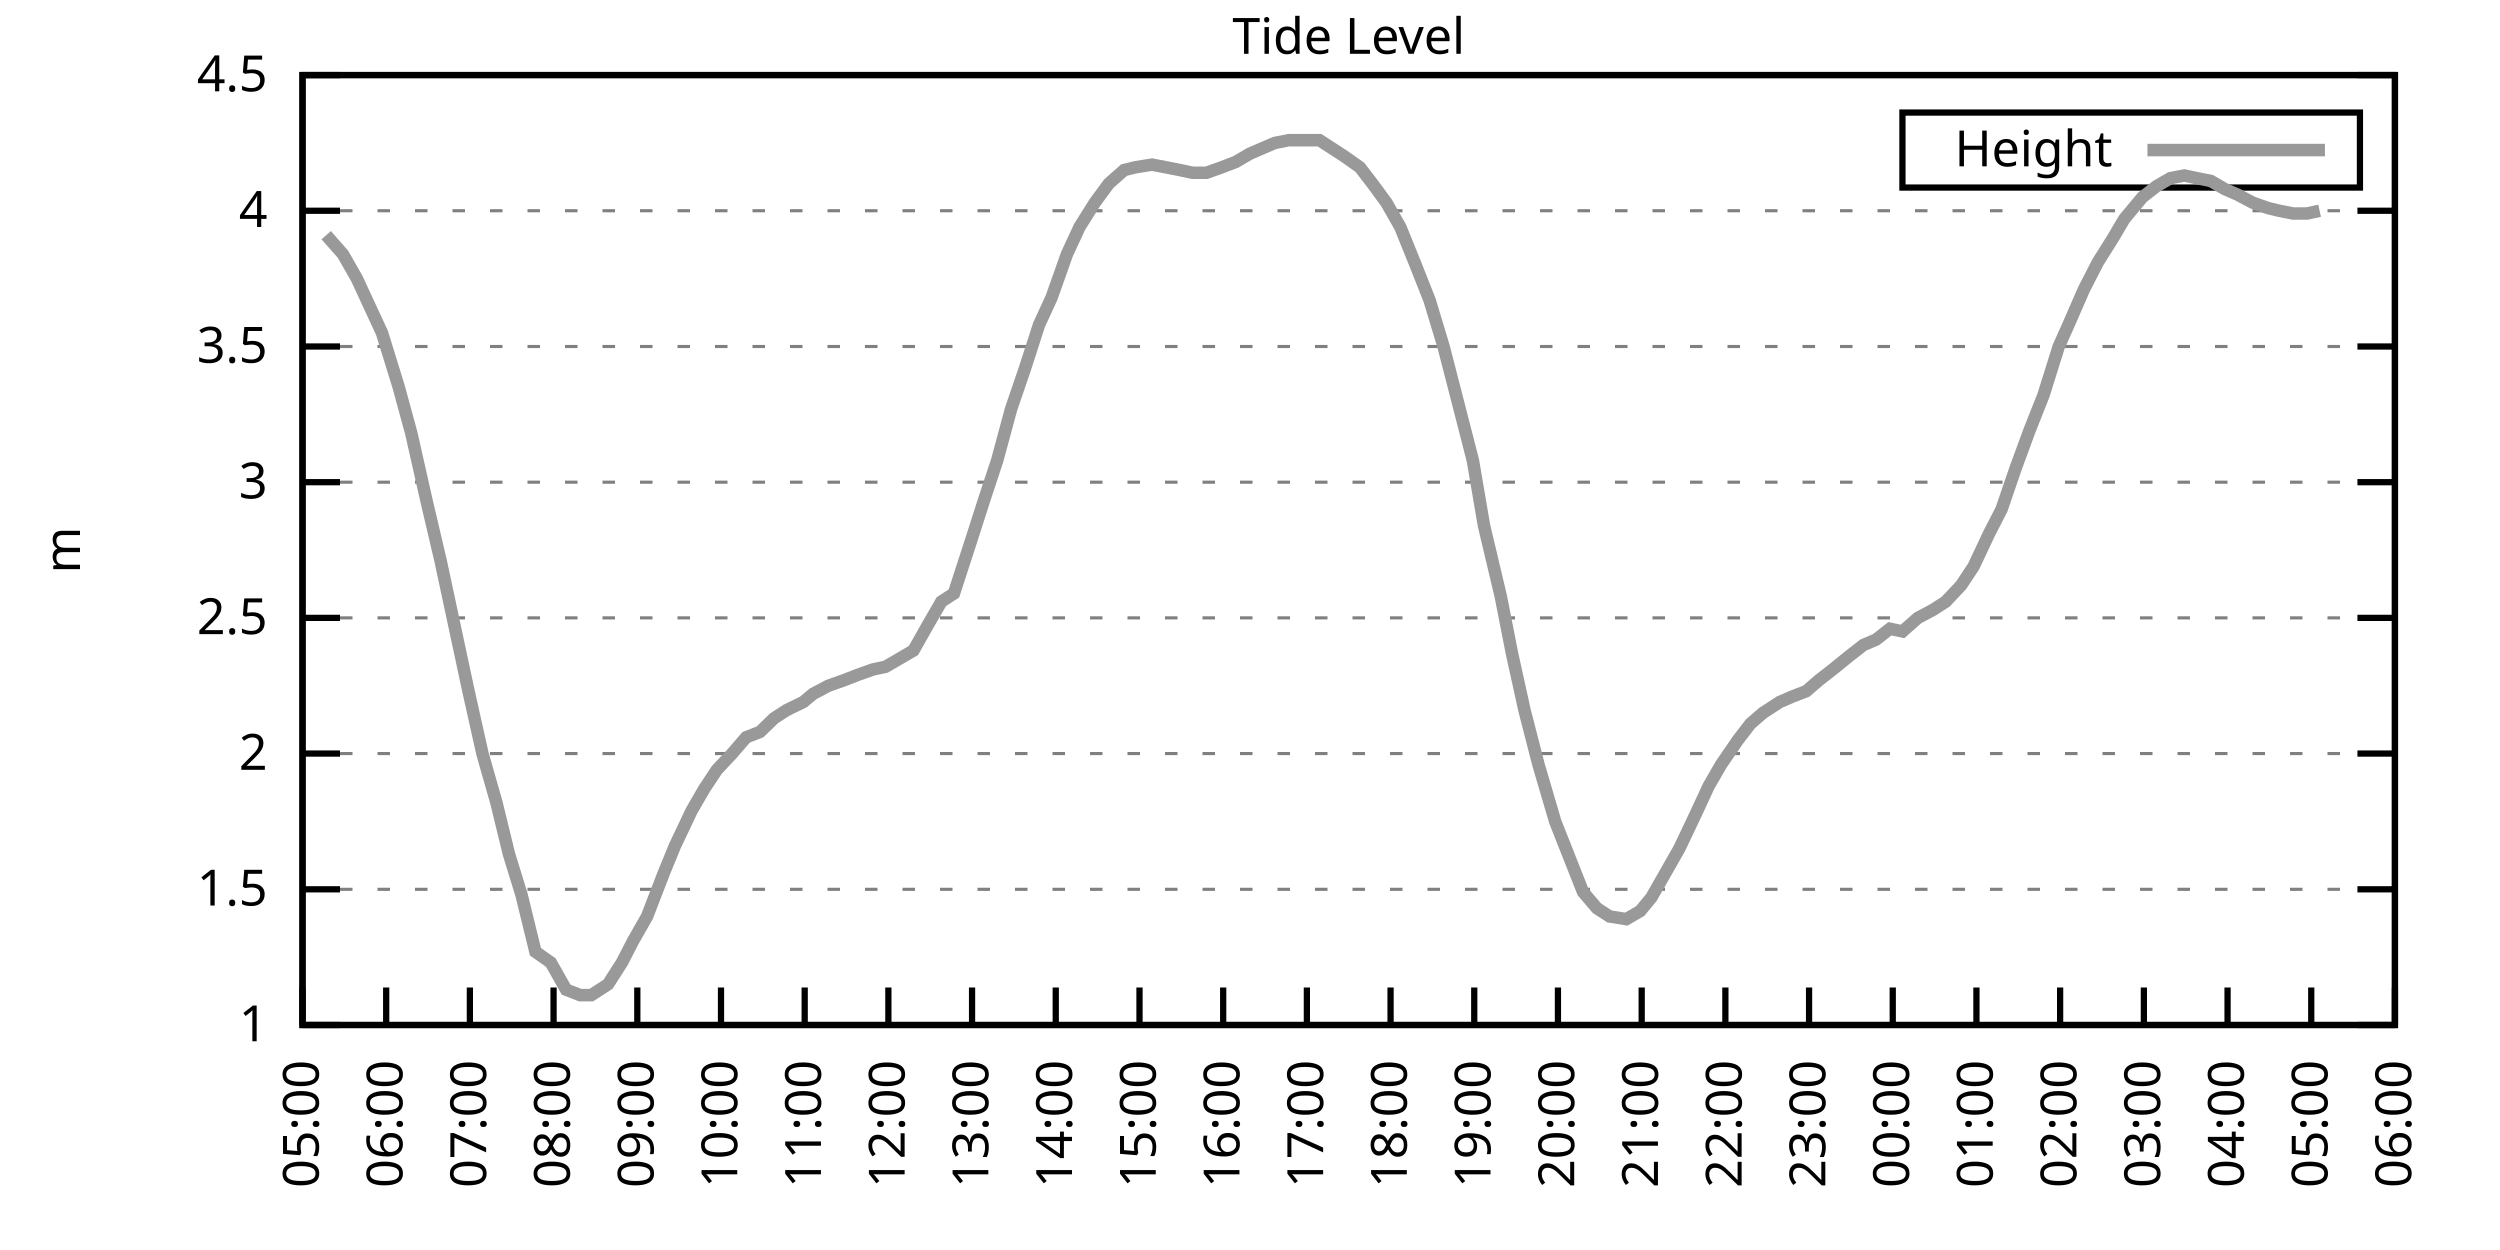
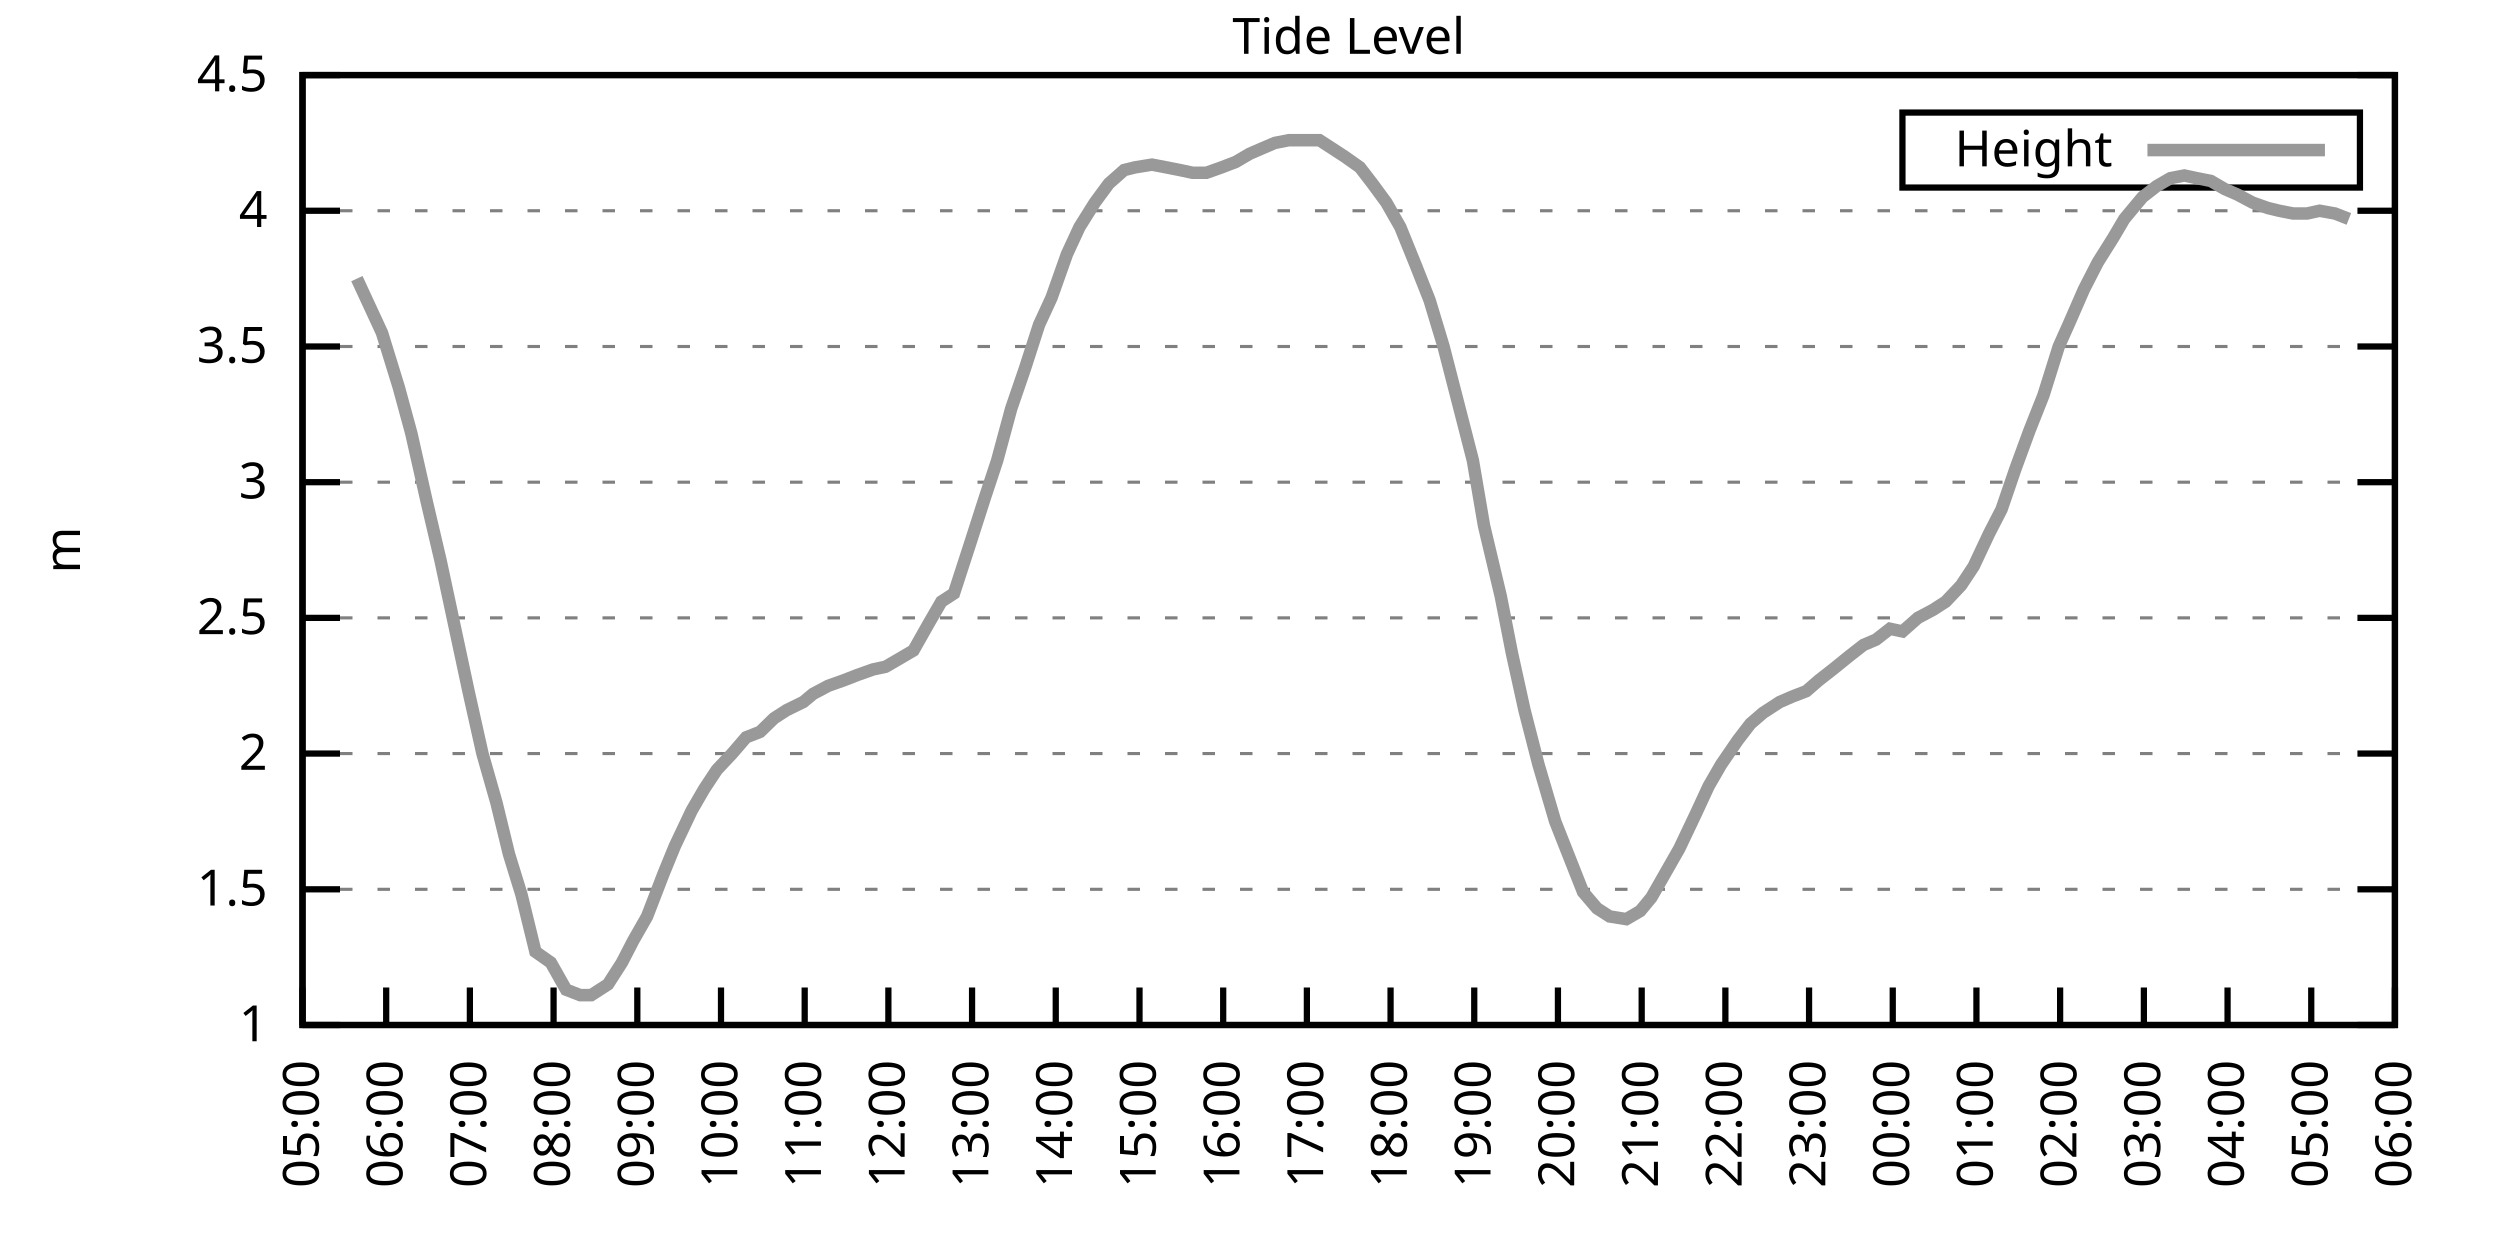
<svg xmlns="http://www.w3.org/2000/svg" xmlns:xlink="http://www.w3.org/1999/xlink" width="400" height="200" viewBox="0 0 400 200">
  <g id="gnuplot_canvas">
    <rect x="0" y="0" width="400" height="200" fill="none" />
    <defs>
      <circle id="gpDot" r="0.5" stroke-width="0.5" stroke="currentColor" />
      <path id="gpPt0" stroke-width="0.333" stroke="currentColor" d="M-1,0 h2 M0,-1 v2" />
      <path id="gpPt1" stroke-width="0.333" stroke="currentColor" d="M-1,-1 L1,1 M1,-1 L-1,1" />
      <path id="gpPt2" stroke-width="0.333" stroke="currentColor" d="M-1,0 L1,0 M0,-1 L0,1 M-1,-1 L1,1 M-1,1 L1,-1" />
      <rect id="gpPt3" stroke-width="0.333" stroke="currentColor" x="-1" y="-1" width="2" height="2" />
      <rect id="gpPt4" stroke-width="0.333" stroke="currentColor" fill="currentColor" x="-1" y="-1" width="2" height="2" />
      <circle id="gpPt5" stroke-width="0.333" stroke="currentColor" cx="0" cy="0" r="1" />
      <use xlink:href="#gpPt5" id="gpPt6" fill="currentColor" stroke="none" />
      <path id="gpPt7" stroke-width="0.333" stroke="currentColor" d="M0,-1.33 L-1.33,0.67 L1.33,0.67 z" />
      <use xlink:href="#gpPt7" id="gpPt8" fill="currentColor" stroke="none" />
      <use xlink:href="#gpPt7" id="gpPt9" stroke="currentColor" transform="rotate(180)" />
      <use xlink:href="#gpPt9" id="gpPt10" fill="currentColor" stroke="none" />
      <use xlink:href="#gpPt3" id="gpPt11" stroke="currentColor" transform="rotate(45)" />
      <use xlink:href="#gpPt11" id="gpPt12" fill="currentColor" stroke="none" />
      <path id="gpPt13" stroke-width="0.333" stroke="currentColor" d="M0,1.330 L1.265,0.411 L0.782,-1.067 L-0.782,-1.076 L-1.265,0.411 z" />
      <use xlink:href="#gpPt13" id="gpPt14" fill="currentColor" stroke="none" />
      <filter id="textbox" filterUnits="objectBoundingBox" x="0" y="0" height="1" width="1">
        <feFlood flood-color="white" flood-opacity="1" result="bgnd" />
        <feComposite in="SourceGraphic" in2="bgnd" operator="atop" />
      </filter>
      <filter id="greybox" filterUnits="objectBoundingBox" x="0" y="0" height="1" width="1">
        <feFlood flood-color="lightgrey" flood-opacity="1" result="grey" />
        <feComposite in="SourceGraphic" in2="grey" operator="atop" />
      </filter>
    </defs>
    <g fill="none" color="white" stroke="currentColor" stroke-width="1.00" stroke-linecap="butt" stroke-linejoin="miter">
</g>
    <g fill="none" color="black" stroke="currentColor" stroke-width="1.00" stroke-linecap="butt" stroke-linejoin="miter">
      <g stroke="none" shape-rendering="crispEdges">
        <polygon fill="rgb(255, 255, 255)" points="48.40,164.00 383.18,164.00 383.18,12.02 48.40,12.02 " />
      </g>
    </g>
    <g fill="none" color="black" stroke="currentColor" stroke-width="1.00" stroke-linecap="butt" stroke-linejoin="miter">
</g>
    <g fill="none" color="black" stroke="black" stroke-width="0.50" stroke-linecap="butt" stroke-linejoin="miter">
</g>
    <g fill="none" color="gray" stroke="currentColor" stroke-width="0.50" stroke-linecap="butt" stroke-linejoin="miter">
      <path stroke="gray" stroke-dasharray="2,4" class="gridline" d="M48.40,164.00 L383.19,164.00  " />
    </g>
    <g fill="none" color="gray" stroke="gray" stroke-width="1.00" stroke-linecap="butt" stroke-linejoin="miter">
</g>
    <g fill="none" color="black" stroke="currentColor" stroke-width="1.00" stroke-linecap="butt" stroke-linejoin="miter">
      <path stroke="black" d="M48.40,164.00 L54.40,164.00 M383.19,164.00 L377.19,164.00  " />
      <g transform="translate(42.80,166.60)" stroke="none" fill="black" font-family="Sans" font-size="8.00" text-anchor="end">
        <text>
          <tspan font-family="Sans"> 1</tspan>
        </text>
      </g>
    </g>
    <g fill="none" color="black" stroke="currentColor" stroke-width="1.00" stroke-linecap="butt" stroke-linejoin="miter">
</g>
    <g fill="none" color="black" stroke="black" stroke-width="0.50" stroke-linecap="butt" stroke-linejoin="miter">
</g>
    <g fill="none" color="gray" stroke="currentColor" stroke-width="0.50" stroke-linecap="butt" stroke-linejoin="miter">
      <path stroke="gray" stroke-dasharray="2,4" class="gridline" d="M48.40,142.29 L383.19,142.29  " />
    </g>
    <g fill="none" color="gray" stroke="gray" stroke-width="1.00" stroke-linecap="butt" stroke-linejoin="miter">
</g>
    <g fill="none" color="black" stroke="currentColor" stroke-width="1.00" stroke-linecap="butt" stroke-linejoin="miter">
      <path stroke="black" d="M48.40,142.29 L54.40,142.29 M383.19,142.29 L377.19,142.29  " />
      <g transform="translate(42.80,144.89)" stroke="none" fill="black" font-family="Sans" font-size="8.00" text-anchor="end">
        <text>
          <tspan font-family="Sans"> 1.5</tspan>
        </text>
      </g>
    </g>
    <g fill="none" color="black" stroke="currentColor" stroke-width="1.00" stroke-linecap="butt" stroke-linejoin="miter">
</g>
    <g fill="none" color="black" stroke="black" stroke-width="0.50" stroke-linecap="butt" stroke-linejoin="miter">
</g>
    <g fill="none" color="gray" stroke="currentColor" stroke-width="0.50" stroke-linecap="butt" stroke-linejoin="miter">
      <path stroke="gray" stroke-dasharray="2,4" class="gridline" d="M48.40,120.57 L383.19,120.57  " />
    </g>
    <g fill="none" color="gray" stroke="gray" stroke-width="1.00" stroke-linecap="butt" stroke-linejoin="miter">
</g>
    <g fill="none" color="black" stroke="currentColor" stroke-width="1.00" stroke-linecap="butt" stroke-linejoin="miter">
      <path stroke="black" d="M48.40,120.57 L54.40,120.57 M383.19,120.57 L377.19,120.57  " />
      <g transform="translate(42.80,123.17)" stroke="none" fill="black" font-family="Sans" font-size="8.00" text-anchor="end">
        <text>
          <tspan font-family="Sans"> 2</tspan>
        </text>
      </g>
    </g>
    <g fill="none" color="black" stroke="currentColor" stroke-width="1.00" stroke-linecap="butt" stroke-linejoin="miter">
</g>
    <g fill="none" color="black" stroke="black" stroke-width="0.50" stroke-linecap="butt" stroke-linejoin="miter">
</g>
    <g fill="none" color="gray" stroke="currentColor" stroke-width="0.50" stroke-linecap="butt" stroke-linejoin="miter">
      <path stroke="gray" stroke-dasharray="2,4" class="gridline" d="M48.40,98.86 L383.19,98.86  " />
    </g>
    <g fill="none" color="gray" stroke="gray" stroke-width="1.00" stroke-linecap="butt" stroke-linejoin="miter">
</g>
    <g fill="none" color="black" stroke="currentColor" stroke-width="1.00" stroke-linecap="butt" stroke-linejoin="miter">
      <path stroke="black" d="M48.40,98.86 L54.40,98.86 M383.19,98.86 L377.19,98.86  " />
      <g transform="translate(42.80,101.46)" stroke="none" fill="black" font-family="Sans" font-size="8.00" text-anchor="end">
        <text>
          <tspan font-family="Sans"> 2.5</tspan>
        </text>
      </g>
    </g>
    <g fill="none" color="black" stroke="currentColor" stroke-width="1.00" stroke-linecap="butt" stroke-linejoin="miter">
</g>
    <g fill="none" color="black" stroke="black" stroke-width="0.50" stroke-linecap="butt" stroke-linejoin="miter">
</g>
    <g fill="none" color="gray" stroke="currentColor" stroke-width="0.50" stroke-linecap="butt" stroke-linejoin="miter">
      <path stroke="gray" stroke-dasharray="2,4" class="gridline" d="M48.40,77.15 L383.19,77.15  " />
    </g>
    <g fill="none" color="gray" stroke="gray" stroke-width="1.00" stroke-linecap="butt" stroke-linejoin="miter">
</g>
    <g fill="none" color="black" stroke="currentColor" stroke-width="1.00" stroke-linecap="butt" stroke-linejoin="miter">
      <path stroke="black" d="M48.40,77.15 L54.40,77.15 M383.19,77.15 L377.19,77.15  " />
      <g transform="translate(42.80,79.75)" stroke="none" fill="black" font-family="Sans" font-size="8.00" text-anchor="end">
        <text>
          <tspan font-family="Sans"> 3</tspan>
        </text>
      </g>
    </g>
    <g fill="none" color="black" stroke="currentColor" stroke-width="1.00" stroke-linecap="butt" stroke-linejoin="miter">
</g>
    <g fill="none" color="black" stroke="black" stroke-width="0.50" stroke-linecap="butt" stroke-linejoin="miter">
</g>
    <g fill="none" color="gray" stroke="currentColor" stroke-width="0.50" stroke-linecap="butt" stroke-linejoin="miter">
      <path stroke="gray" stroke-dasharray="2,4" class="gridline" d="M48.40,55.44 L383.19,55.44  " />
    </g>
    <g fill="none" color="gray" stroke="gray" stroke-width="1.00" stroke-linecap="butt" stroke-linejoin="miter">
</g>
    <g fill="none" color="black" stroke="currentColor" stroke-width="1.00" stroke-linecap="butt" stroke-linejoin="miter">
      <path stroke="black" d="M48.40,55.44 L54.40,55.44 M383.19,55.44 L377.19,55.44  " />
      <g transform="translate(42.80,58.04)" stroke="none" fill="black" font-family="Sans" font-size="8.00" text-anchor="end">
        <text>
          <tspan font-family="Sans"> 3.5</tspan>
        </text>
      </g>
    </g>
    <g fill="none" color="black" stroke="currentColor" stroke-width="1.00" stroke-linecap="butt" stroke-linejoin="miter">
</g>
    <g fill="none" color="black" stroke="black" stroke-width="0.50" stroke-linecap="butt" stroke-linejoin="miter">
</g>
    <g fill="none" color="gray" stroke="currentColor" stroke-width="0.50" stroke-linecap="butt" stroke-linejoin="miter">
      <path stroke="gray" stroke-dasharray="2,4" class="gridline" d="M48.40,33.72 L383.19,33.72  " />
    </g>
    <g fill="none" color="gray" stroke="gray" stroke-width="1.00" stroke-linecap="butt" stroke-linejoin="miter">
</g>
    <g fill="none" color="black" stroke="currentColor" stroke-width="1.00" stroke-linecap="butt" stroke-linejoin="miter">
      <path stroke="black" d="M48.40,33.72 L54.40,33.72 M383.19,33.72 L377.19,33.72  " />
      <g transform="translate(42.80,36.32)" stroke="none" fill="black" font-family="Sans" font-size="8.00" text-anchor="end">
        <text>
          <tspan font-family="Sans"> 4</tspan>
        </text>
      </g>
    </g>
    <g fill="none" color="black" stroke="currentColor" stroke-width="1.00" stroke-linecap="butt" stroke-linejoin="miter">
</g>
    <g fill="none" color="black" stroke="black" stroke-width="0.50" stroke-linecap="butt" stroke-linejoin="miter">
</g>
    <g fill="none" color="gray" stroke="currentColor" stroke-width="0.50" stroke-linecap="butt" stroke-linejoin="miter">
      <path stroke="gray" stroke-dasharray="2,4" class="gridline" d="M48.40,12.01 L383.19,12.01  " />
    </g>
    <g fill="none" color="gray" stroke="gray" stroke-width="1.00" stroke-linecap="butt" stroke-linejoin="miter">
</g>
    <g fill="none" color="black" stroke="currentColor" stroke-width="1.00" stroke-linecap="butt" stroke-linejoin="miter">
      <path stroke="black" d="M48.40,12.01 L54.40,12.01 M383.19,12.01 L377.19,12.01  " />
      <g transform="translate(42.80,14.61)" stroke="none" fill="black" font-family="Sans" font-size="8.00" text-anchor="end">
        <text>
          <tspan font-family="Sans"> 4.5</tspan>
        </text>
      </g>
    </g>
    <g fill="none" color="black" stroke="currentColor" stroke-width="1.00" stroke-linecap="butt" stroke-linejoin="miter">
      <path stroke="black" d="M48.40,164.00 L48.40,158.00  " />
      <g transform="translate(51.00,169.60) rotate(270.00)" stroke="none" fill="black" font-family="Sans" font-size="8.00" text-anchor="end">
        <text>
          <tspan font-family="Sans">05:00</tspan>
        </text>
      </g>
    </g>
    <g fill="none" color="black" stroke="currentColor" stroke-width="1.00" stroke-linecap="butt" stroke-linejoin="miter">
      <path stroke="black" d="M61.79,164.00 L61.79,158.00  " />
      <g transform="translate(64.39,169.60) rotate(270.00)" stroke="none" fill="black" font-family="Sans" font-size="8.00" text-anchor="end">
        <text>
          <tspan font-family="Sans">06:00</tspan>
        </text>
      </g>
    </g>
    <g fill="none" color="black" stroke="currentColor" stroke-width="1.00" stroke-linecap="butt" stroke-linejoin="miter">
      <path stroke="black" d="M75.18,164.00 L75.18,158.00  " />
      <g transform="translate(77.78,169.60) rotate(270.00)" stroke="none" fill="black" font-family="Sans" font-size="8.00" text-anchor="end">
        <text>
          <tspan font-family="Sans">07:00</tspan>
        </text>
      </g>
    </g>
    <g fill="none" color="black" stroke="currentColor" stroke-width="1.00" stroke-linecap="butt" stroke-linejoin="miter">
      <path stroke="black" d="M88.57,164.00 L88.57,158.00  " />
      <g transform="translate(91.17,169.60) rotate(270.00)" stroke="none" fill="black" font-family="Sans" font-size="8.00" text-anchor="end">
        <text>
          <tspan font-family="Sans">08:00</tspan>
        </text>
      </g>
    </g>
    <g fill="none" color="black" stroke="currentColor" stroke-width="1.00" stroke-linecap="butt" stroke-linejoin="miter">
      <path stroke="black" d="M101.97,164.00 L101.97,158.00  " />
      <g transform="translate(104.57,169.60) rotate(270.00)" stroke="none" fill="black" font-family="Sans" font-size="8.00" text-anchor="end">
        <text>
          <tspan font-family="Sans">09:00</tspan>
        </text>
      </g>
    </g>
    <g fill="none" color="black" stroke="currentColor" stroke-width="1.00" stroke-linecap="butt" stroke-linejoin="miter">
      <path stroke="black" d="M115.36,164.00 L115.36,158.00  " />
      <g transform="translate(117.96,169.60) rotate(270.00)" stroke="none" fill="black" font-family="Sans" font-size="8.00" text-anchor="end">
        <text>
          <tspan font-family="Sans">10:00</tspan>
        </text>
      </g>
    </g>
    <g fill="none" color="black" stroke="currentColor" stroke-width="1.00" stroke-linecap="butt" stroke-linejoin="miter">
      <path stroke="black" d="M128.75,164.00 L128.75,158.00  " />
      <g transform="translate(131.35,169.60) rotate(270.00)" stroke="none" fill="black" font-family="Sans" font-size="8.00" text-anchor="end">
        <text>
          <tspan font-family="Sans">11:00</tspan>
        </text>
      </g>
    </g>
    <g fill="none" color="black" stroke="currentColor" stroke-width="1.00" stroke-linecap="butt" stroke-linejoin="miter">
      <path stroke="black" d="M142.14,164.00 L142.14,158.00  " />
      <g transform="translate(144.74,169.60) rotate(270.00)" stroke="none" fill="black" font-family="Sans" font-size="8.00" text-anchor="end">
        <text>
          <tspan font-family="Sans">12:00</tspan>
        </text>
      </g>
    </g>
    <g fill="none" color="black" stroke="currentColor" stroke-width="1.00" stroke-linecap="butt" stroke-linejoin="miter">
      <path stroke="black" d="M155.53,164.00 L155.53,158.00  " />
      <g transform="translate(158.13,169.60) rotate(270.00)" stroke="none" fill="black" font-family="Sans" font-size="8.00" text-anchor="end">
        <text>
          <tspan font-family="Sans">13:00</tspan>
        </text>
      </g>
    </g>
    <g fill="none" color="black" stroke="currentColor" stroke-width="1.00" stroke-linecap="butt" stroke-linejoin="miter">
      <path stroke="black" d="M168.92,164.00 L168.92,158.00  " />
      <g transform="translate(171.52,169.60) rotate(270.00)" stroke="none" fill="black" font-family="Sans" font-size="8.00" text-anchor="end">
        <text>
          <tspan font-family="Sans">14:00</tspan>
        </text>
      </g>
    </g>
    <g fill="none" color="black" stroke="currentColor" stroke-width="1.00" stroke-linecap="butt" stroke-linejoin="miter">
      <path stroke="black" d="M182.32,164.00 L182.32,158.00  " />
      <g transform="translate(184.92,169.60) rotate(270.00)" stroke="none" fill="black" font-family="Sans" font-size="8.00" text-anchor="end">
        <text>
          <tspan font-family="Sans">15:00</tspan>
        </text>
      </g>
    </g>
    <g fill="none" color="black" stroke="currentColor" stroke-width="1.00" stroke-linecap="butt" stroke-linejoin="miter">
      <path stroke="black" d="M195.71,164.00 L195.71,158.00  " />
      <g transform="translate(198.31,169.60) rotate(270.00)" stroke="none" fill="black" font-family="Sans" font-size="8.00" text-anchor="end">
        <text>
          <tspan font-family="Sans">16:00</tspan>
        </text>
      </g>
    </g>
    <g fill="none" color="black" stroke="currentColor" stroke-width="1.00" stroke-linecap="butt" stroke-linejoin="miter">
      <path stroke="black" d="M209.10,164.00 L209.10,158.00  " />
      <g transform="translate(211.70,169.60) rotate(270.00)" stroke="none" fill="black" font-family="Sans" font-size="8.00" text-anchor="end">
        <text>
          <tspan font-family="Sans">17:00</tspan>
        </text>
      </g>
    </g>
    <g fill="none" color="black" stroke="currentColor" stroke-width="1.00" stroke-linecap="butt" stroke-linejoin="miter">
      <path stroke="black" d="M222.49,164.00 L222.49,158.00  " />
      <g transform="translate(225.09,169.60) rotate(270.00)" stroke="none" fill="black" font-family="Sans" font-size="8.00" text-anchor="end">
        <text>
          <tspan font-family="Sans">18:00</tspan>
        </text>
      </g>
    </g>
    <g fill="none" color="black" stroke="currentColor" stroke-width="1.00" stroke-linecap="butt" stroke-linejoin="miter">
      <path stroke="black" d="M235.88,164.00 L235.88,158.00  " />
      <g transform="translate(238.48,169.60) rotate(270.00)" stroke="none" fill="black" font-family="Sans" font-size="8.00" text-anchor="end">
        <text>
          <tspan font-family="Sans">19:00</tspan>
        </text>
      </g>
    </g>
    <g fill="none" color="black" stroke="currentColor" stroke-width="1.00" stroke-linecap="butt" stroke-linejoin="miter">
      <path stroke="black" d="M249.27,164.00 L249.27,158.00  " />
      <g transform="translate(251.87,169.60) rotate(270.00)" stroke="none" fill="black" font-family="Sans" font-size="8.00" text-anchor="end">
        <text>
          <tspan font-family="Sans">20:00</tspan>
        </text>
      </g>
    </g>
    <g fill="none" color="black" stroke="currentColor" stroke-width="1.00" stroke-linecap="butt" stroke-linejoin="miter">
      <path stroke="black" d="M262.67,164.00 L262.67,158.00  " />
      <g transform="translate(265.27,169.60) rotate(270.00)" stroke="none" fill="black" font-family="Sans" font-size="8.00" text-anchor="end">
        <text>
          <tspan font-family="Sans">21:00</tspan>
        </text>
      </g>
    </g>
    <g fill="none" color="black" stroke="currentColor" stroke-width="1.00" stroke-linecap="butt" stroke-linejoin="miter">
      <path stroke="black" d="M276.06,164.00 L276.06,158.00  " />
      <g transform="translate(278.66,169.60) rotate(270.00)" stroke="none" fill="black" font-family="Sans" font-size="8.00" text-anchor="end">
        <text>
          <tspan font-family="Sans">22:00</tspan>
        </text>
      </g>
    </g>
    <g fill="none" color="black" stroke="currentColor" stroke-width="1.00" stroke-linecap="butt" stroke-linejoin="miter">
      <path stroke="black" d="M289.45,164.00 L289.45,158.00  " />
      <g transform="translate(292.05,169.60) rotate(270.00)" stroke="none" fill="black" font-family="Sans" font-size="8.00" text-anchor="end">
        <text>
          <tspan font-family="Sans">23:00</tspan>
        </text>
      </g>
    </g>
    <g fill="none" color="black" stroke="currentColor" stroke-width="1.00" stroke-linecap="butt" stroke-linejoin="miter">
      <path stroke="black" d="M302.84,164.00 L302.84,158.00  " />
      <g transform="translate(305.44,169.60) rotate(270.00)" stroke="none" fill="black" font-family="Sans" font-size="8.00" text-anchor="end">
        <text>
          <tspan font-family="Sans">00:00</tspan>
        </text>
      </g>
    </g>
    <g fill="none" color="black" stroke="currentColor" stroke-width="1.00" stroke-linecap="butt" stroke-linejoin="miter">
      <path stroke="black" d="M316.23,164.00 L316.23,158.00  " />
      <g transform="translate(318.83,169.60) rotate(270.00)" stroke="none" fill="black" font-family="Sans" font-size="8.00" text-anchor="end">
        <text>
          <tspan font-family="Sans">01:00</tspan>
        </text>
      </g>
    </g>
    <g fill="none" color="black" stroke="currentColor" stroke-width="1.00" stroke-linecap="butt" stroke-linejoin="miter">
      <path stroke="black" d="M329.62,164.00 L329.62,158.00  " />
      <g transform="translate(332.22,169.60) rotate(270.00)" stroke="none" fill="black" font-family="Sans" font-size="8.00" text-anchor="end">
        <text>
          <tspan font-family="Sans">02:00</tspan>
        </text>
      </g>
    </g>
    <g fill="none" color="black" stroke="currentColor" stroke-width="1.00" stroke-linecap="butt" stroke-linejoin="miter">
      <path stroke="black" d="M343.02,164.00 L343.02,158.00  " />
      <g transform="translate(345.62,169.60) rotate(270.00)" stroke="none" fill="black" font-family="Sans" font-size="8.00" text-anchor="end">
        <text>
          <tspan font-family="Sans">03:00</tspan>
        </text>
      </g>
    </g>
    <g fill="none" color="black" stroke="currentColor" stroke-width="1.00" stroke-linecap="butt" stroke-linejoin="miter">
      <path stroke="black" d="M356.41,164.00 L356.41,158.00  " />
      <g transform="translate(359.01,169.60) rotate(270.00)" stroke="none" fill="black" font-family="Sans" font-size="8.00" text-anchor="end">
        <text>
          <tspan font-family="Sans">04:00</tspan>
        </text>
      </g>
    </g>
    <g fill="none" color="black" stroke="currentColor" stroke-width="1.00" stroke-linecap="butt" stroke-linejoin="miter">
      <path stroke="black" d="M369.80,164.00 L369.80,158.00  " />
      <g transform="translate(372.40,169.60) rotate(270.00)" stroke="none" fill="black" font-family="Sans" font-size="8.00" text-anchor="end">
        <text>
          <tspan font-family="Sans">05:00</tspan>
        </text>
      </g>
    </g>
    <g fill="none" color="black" stroke="currentColor" stroke-width="1.00" stroke-linecap="butt" stroke-linejoin="miter">
      <path stroke="black" d="M383.19,164.00 L383.19,158.00  " />
      <g transform="translate(385.79,169.60) rotate(270.00)" stroke="none" fill="black" font-family="Sans" font-size="8.00" text-anchor="end">
        <text>
          <tspan font-family="Sans">06:00</tspan>
        </text>
      </g>
    </g>
    <g fill="none" color="black" stroke="currentColor" stroke-width="1.00" stroke-linecap="butt" stroke-linejoin="miter">
</g>
    <g fill="none" color="black" stroke="currentColor" stroke-width="1.00" stroke-linecap="butt" stroke-linejoin="miter">
      <path stroke="black" d="M48.40,12.01 L48.40,164.00 L383.19,164.00 L383.19,12.01 L48.40,12.01 Z  " />
    </g>
    <g fill="none" color="black" stroke="currentColor" stroke-width="1.00" stroke-linecap="butt" stroke-linejoin="miter">
</g>
    <g fill="none" color="black" stroke="currentColor" stroke-width="1.00" stroke-linecap="butt" stroke-linejoin="miter">
      <path stroke="black" d="M304.39,30.01 L304.39,18.01 L377.59,18.01 L377.59,30.01 L304.39,30.01 Z  " />
    </g>
    <g id="Tide_level_plot_1">
      <g fill="none" color="white" stroke="black" stroke-width="2.00" stroke-linecap="butt" stroke-linejoin="miter">
</g>
      <g fill="none" color="black" stroke="currentColor" stroke-width="2.00" stroke-linecap="butt" stroke-linejoin="miter">
        <g transform="translate(337.99,26.61)" stroke="none" fill="black" font-family="Sans" font-size="8.00" text-anchor="end">
          <text>
            <tspan font-family="Sans">Height</tspan>
          </text>
        </g>
      </g>
      <g fill="none" color="black" stroke="currentColor" stroke-width="2.00" stroke-linecap="butt" stroke-linejoin="miter">
-         <path stroke="rgb(153, 153, 153)" d="M343.59,24.01 L371.99,24.01 M52.19,37.63 L54.87,40.67 L57.10,44.58 L59.11,48.92 L61.12,53.26 L63.80,61.95   L65.81,69.33 L68.26,80.19 L70.50,89.74 L74.96,110.59 L77.19,120.57 L79.42,128.39 L81.43,136.64 L83.44,143.16   L85.67,152.28 L88.13,154.01 L90.58,158.35 L92.82,159.22 L94.60,159.22 L97.28,157.49 L99.51,154.01 L101.30,150.54   L103.53,146.63 L106.21,139.68 L107.99,135.34 L110.67,129.69 L112.68,126.22 L114.69,123.18 L117.14,120.57 L119.38,117.97   L121.61,117.10 L123.84,114.93 L125.85,113.63 L128.53,112.32 L130.09,111.02 L132.54,109.72 L135.00,108.85 L137.23,107.98   L139.69,107.11 L141.69,106.68 L143.93,105.38 L146.16,104.07 L148.61,99.73 L150.62,96.26 L152.63,94.95 L155.31,86.70   L157.54,79.75 L159.55,73.67 L161.78,65.42 L164.01,58.91 L166.25,51.96 L168.25,47.62 L170.71,40.67 L172.72,36.33   L175.17,32.42 L177.41,29.38 L179.86,27.21 L181.65,26.77 L184.32,26.34 L186.56,26.77 L188.79,27.21 L190.80,27.64   L193.03,27.64 L195.48,26.77 L197.72,25.91 L199.95,24.60 L201.96,23.73 L203.97,22.87 L206.20,22.43 L208.88,22.43   L211.11,22.43 L213.12,23.73 L215.13,25.04 L217.58,26.77 L219.59,29.38 L221.82,32.42 L224.05,36.33 L226.51,42.41   L228.74,48.05 L230.97,55.44 L233.43,64.99 L235.66,73.67 L237.44,84.10 L240.12,95.39 L241.91,104.51 L243.92,113.63   L246.15,122.31 L248.83,131.43 L251.06,137.08 L253.29,142.72 L255.52,145.33 L257.53,146.63 L260.21,147.06 L262.44,145.76   L264.23,143.59 L266.46,139.68 L268.69,135.77 L271.37,130.13 L273.38,125.79 L275.39,122.31 L278.07,118.40 L280.07,115.80   L282.08,114.06 L284.76,112.32 L286.77,111.45 L289.00,110.59 L291.01,108.85 L293.24,107.11 L295.92,104.94 L298.15,103.20   L300.16,102.34 L302.39,100.60 L304.40,101.03 L306.86,98.86 L309.31,97.56 L311.32,96.26 L313.78,93.65 L315.79,90.61   L318.24,85.40 L320.25,81.49 L322.48,74.98 L324.71,68.90 L326.95,63.25 L329.40,55.44 L330.96,51.96 L333.42,46.32   L335.65,41.97 L338.10,38.07 L339.89,35.03 L342.79,31.55 L345.02,29.81 L347.26,28.51 L349.49,28.08 L351.50,28.51   L353.73,28.95 L355.96,30.25 L357.97,31.12 L360.42,32.42 L362.88,33.29 L364.66,33.72 L366.90,34.16 L369.13,34.16   L371.14,33.72  " />
+         <path stroke="rgb(153, 153, 153)" d="M343.59,24.01 L371.99,24.01 M57.10,44.58 L59.11,48.92 L61.12,53.26 L63.80,61.95 L65.81,69.33 L68.26,80.19   L70.50,89.74 L74.96,110.59 L77.19,120.57 L79.42,128.39 L81.43,136.64 L83.44,143.16 L85.67,152.28 L88.13,154.01   L90.58,158.35 L92.82,159.22 L94.60,159.22 L97.28,157.49 L99.51,154.01 L101.30,150.54 L103.53,146.63 L106.21,139.68   L107.99,135.34 L110.67,129.69 L112.68,126.22 L114.69,123.18 L117.14,120.57 L119.38,117.97 L121.61,117.10 L123.84,114.93   L125.85,113.63 L128.53,112.32 L130.09,111.02 L132.54,109.72 L135.00,108.85 L137.23,107.98 L139.69,107.11 L141.69,106.68   L143.93,105.38 L146.16,104.07 L148.61,99.73 L150.62,96.26 L152.63,94.95 L155.31,86.70 L157.54,79.75 L159.55,73.67   L161.78,65.42 L164.01,58.91 L166.25,51.96 L168.25,47.62 L170.71,40.67 L172.72,36.33 L175.17,32.42 L177.41,29.38   L179.86,27.21 L181.65,26.77 L184.32,26.34 L186.56,26.77 L188.79,27.21 L190.80,27.64 L193.03,27.64 L195.48,26.77   L197.72,25.91 L199.95,24.60 L201.96,23.73 L203.97,22.87 L206.20,22.43 L208.88,22.43 L211.11,22.43 L213.12,23.73   L215.13,25.04 L217.58,26.77 L219.59,29.38 L221.82,32.42 L224.05,36.33 L226.51,42.41 L228.74,48.05 L230.97,55.44   L233.43,64.99 L235.66,73.67 L237.44,84.10 L240.12,95.39 L241.91,104.51 L243.92,113.63 L246.15,122.31 L248.83,131.43   L251.06,137.08 L253.29,142.72 L255.52,145.33 L257.53,146.63 L260.21,147.06 L262.44,145.76 L264.23,143.59 L266.46,139.68   L268.69,135.77 L271.37,130.13 L273.38,125.79 L275.39,122.31 L278.07,118.40 L280.07,115.80 L282.08,114.06 L284.76,112.32   L286.77,111.45 L289.00,110.59 L291.01,108.85 L293.24,107.11 L295.92,104.94 L298.15,103.20 L300.16,102.34 L302.39,100.60   L304.40,101.03 L306.86,98.86 L309.31,97.56 L311.32,96.26 L313.78,93.65 L315.79,90.61 L318.24,85.40 L320.25,81.49   L322.48,74.98 L324.71,68.90 L326.95,63.25 L329.40,55.44 L330.96,51.96 L333.42,46.32 L335.65,41.97 L338.10,38.07   L339.89,35.03 L342.79,31.55 L345.02,29.81 L347.26,28.51 L349.49,28.08 L351.50,28.51 L353.73,28.95 L355.96,30.25   L357.97,31.12 L360.42,32.42 L362.88,33.29 L364.66,33.72 L366.90,34.16 L369.13,34.16 L371.14,33.72 L373.59,34.16   L375.82,35.03  " />
      </g>
    </g>
    <g fill="none" color="black" stroke="currentColor" stroke-width="2.00" stroke-linecap="butt" stroke-linejoin="miter">
</g>
    <g fill="none" color="black" stroke="black" stroke-width="1.00" stroke-linecap="butt" stroke-linejoin="miter">
</g>
    <g fill="none" color="black" stroke="currentColor" stroke-width="1.00" stroke-linecap="butt" stroke-linejoin="miter">
      <path stroke="black" d="M48.40,12.01 L48.40,164.00 L383.19,164.00 L383.19,12.01 L48.40,12.01 Z  " />
      <g transform="translate(12.80,88.01) rotate(270.00)" stroke="none" fill="black" font-family="Sans" font-size="8.00" text-anchor="middle">
        <text>
          <tspan font-family="Sans">m</tspan>
        </text>
      </g>
    </g>
    <g fill="none" color="black" stroke="currentColor" stroke-width="1.00" stroke-linecap="butt" stroke-linejoin="miter">
</g>
    <g fill="none" color="black" stroke="currentColor" stroke-width="1.00" stroke-linecap="butt" stroke-linejoin="miter">
      <g transform="translate(215.79,8.61)" stroke="none" fill="black" font-family="Sans" font-size="8.00" text-anchor="middle">
        <text>
          <tspan font-family="Sans">Tide Level</tspan>
        </text>
      </g>
    </g>
    <g fill="none" color="black" stroke="currentColor" stroke-width="1.00" stroke-linecap="butt" stroke-linejoin="miter">
</g>
  </g>
</svg>
